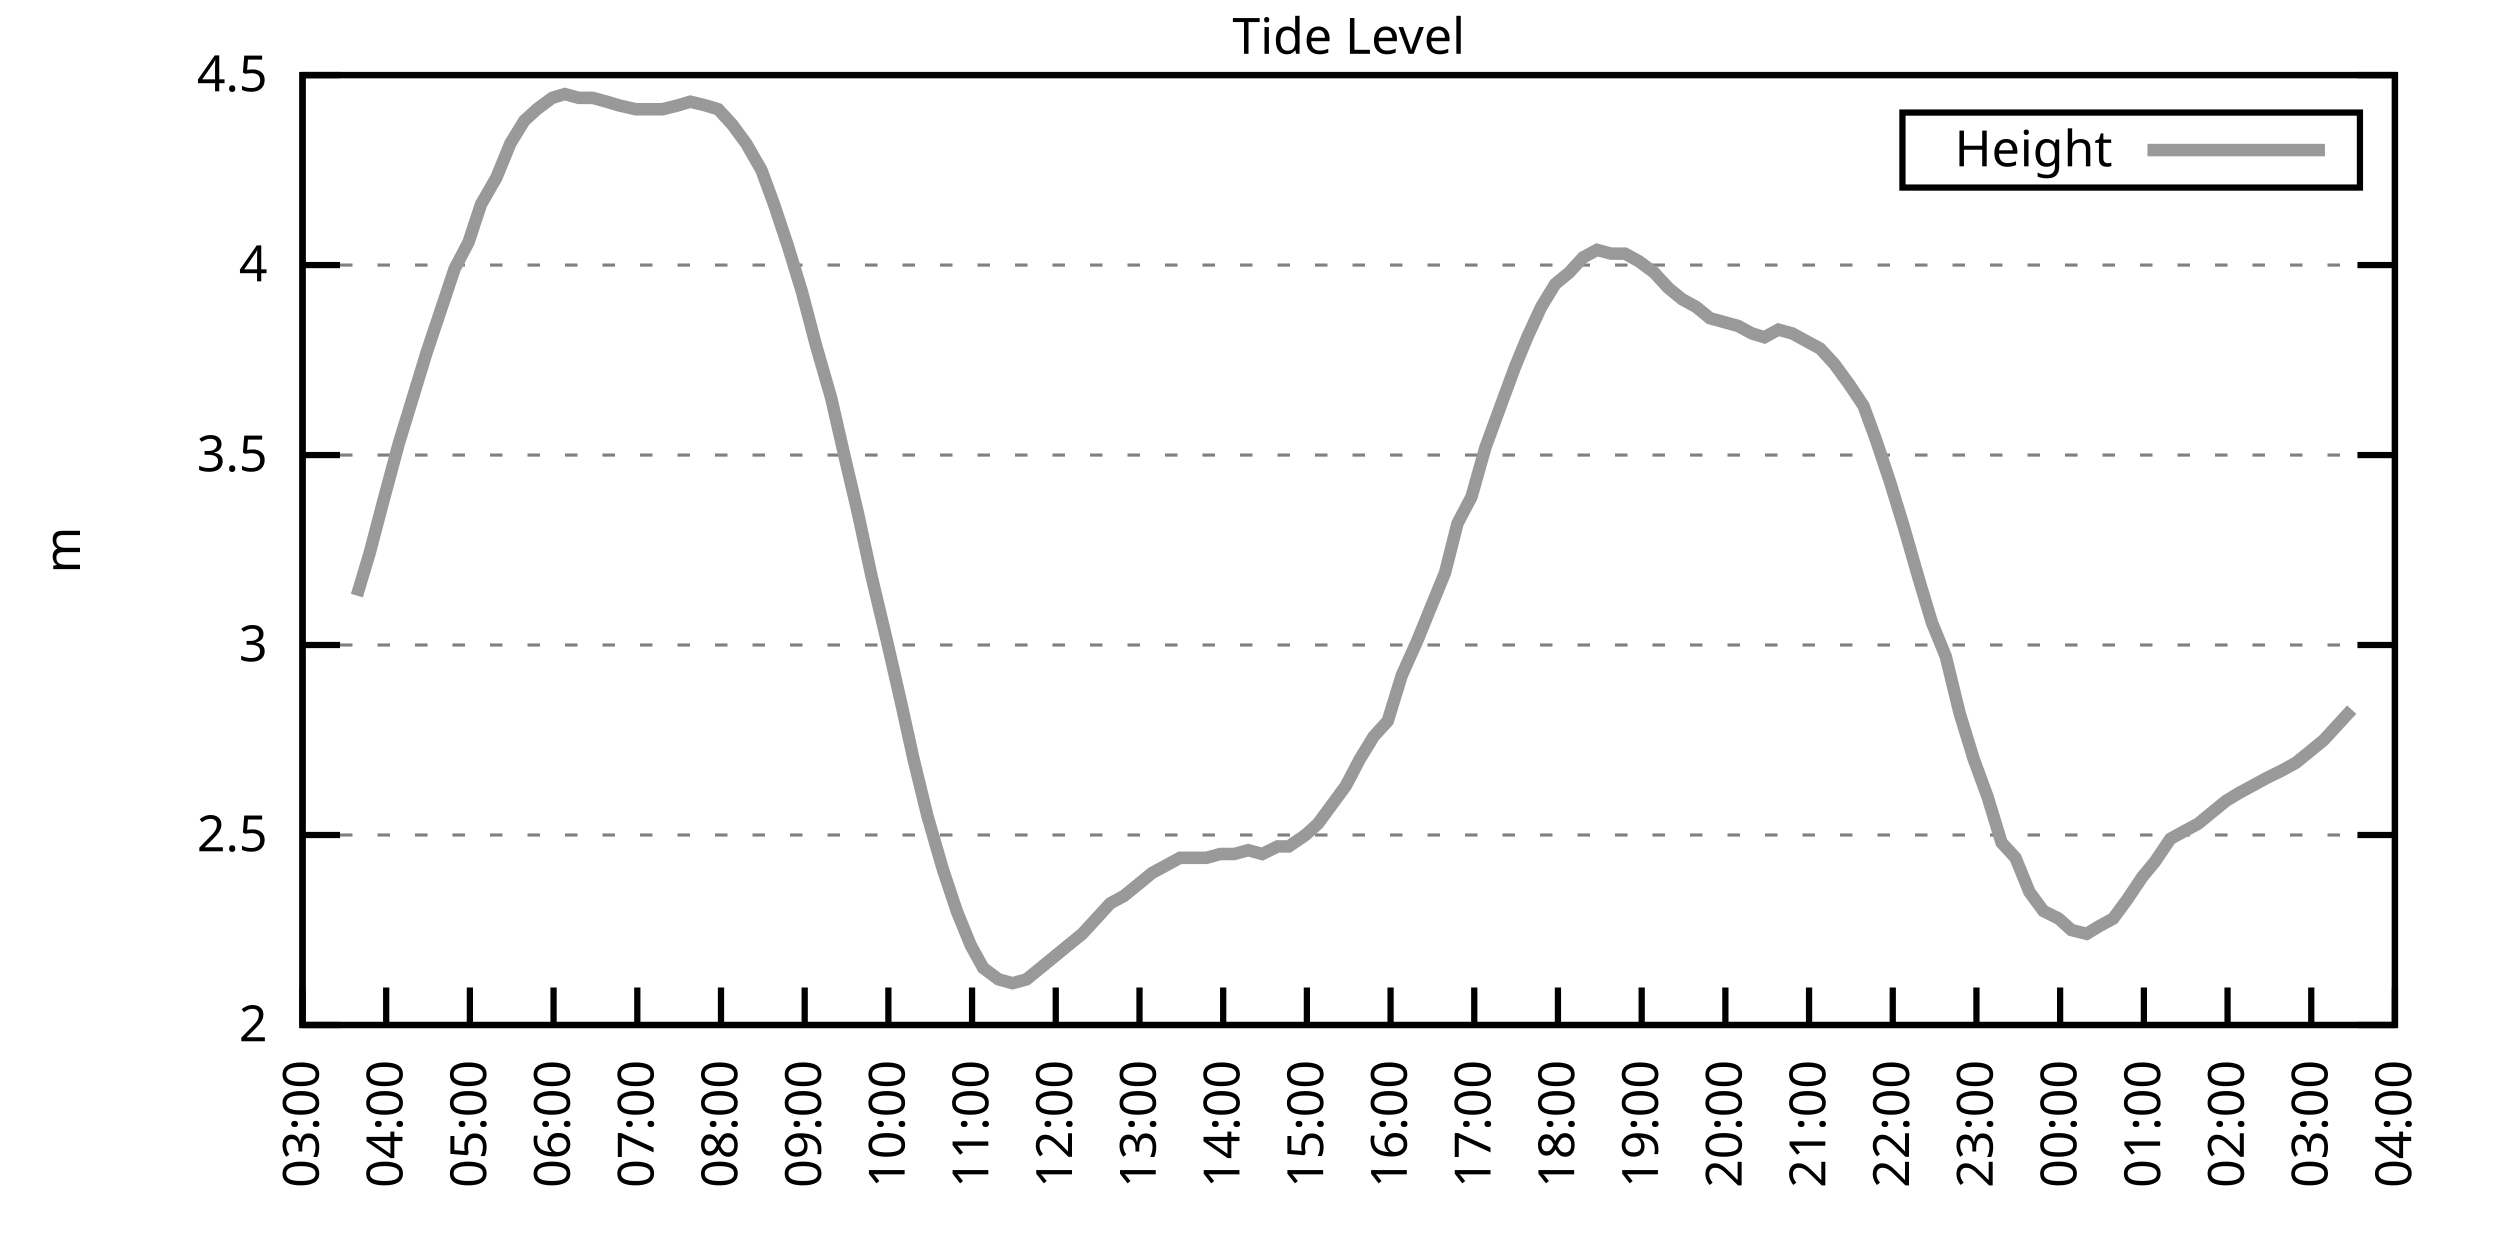
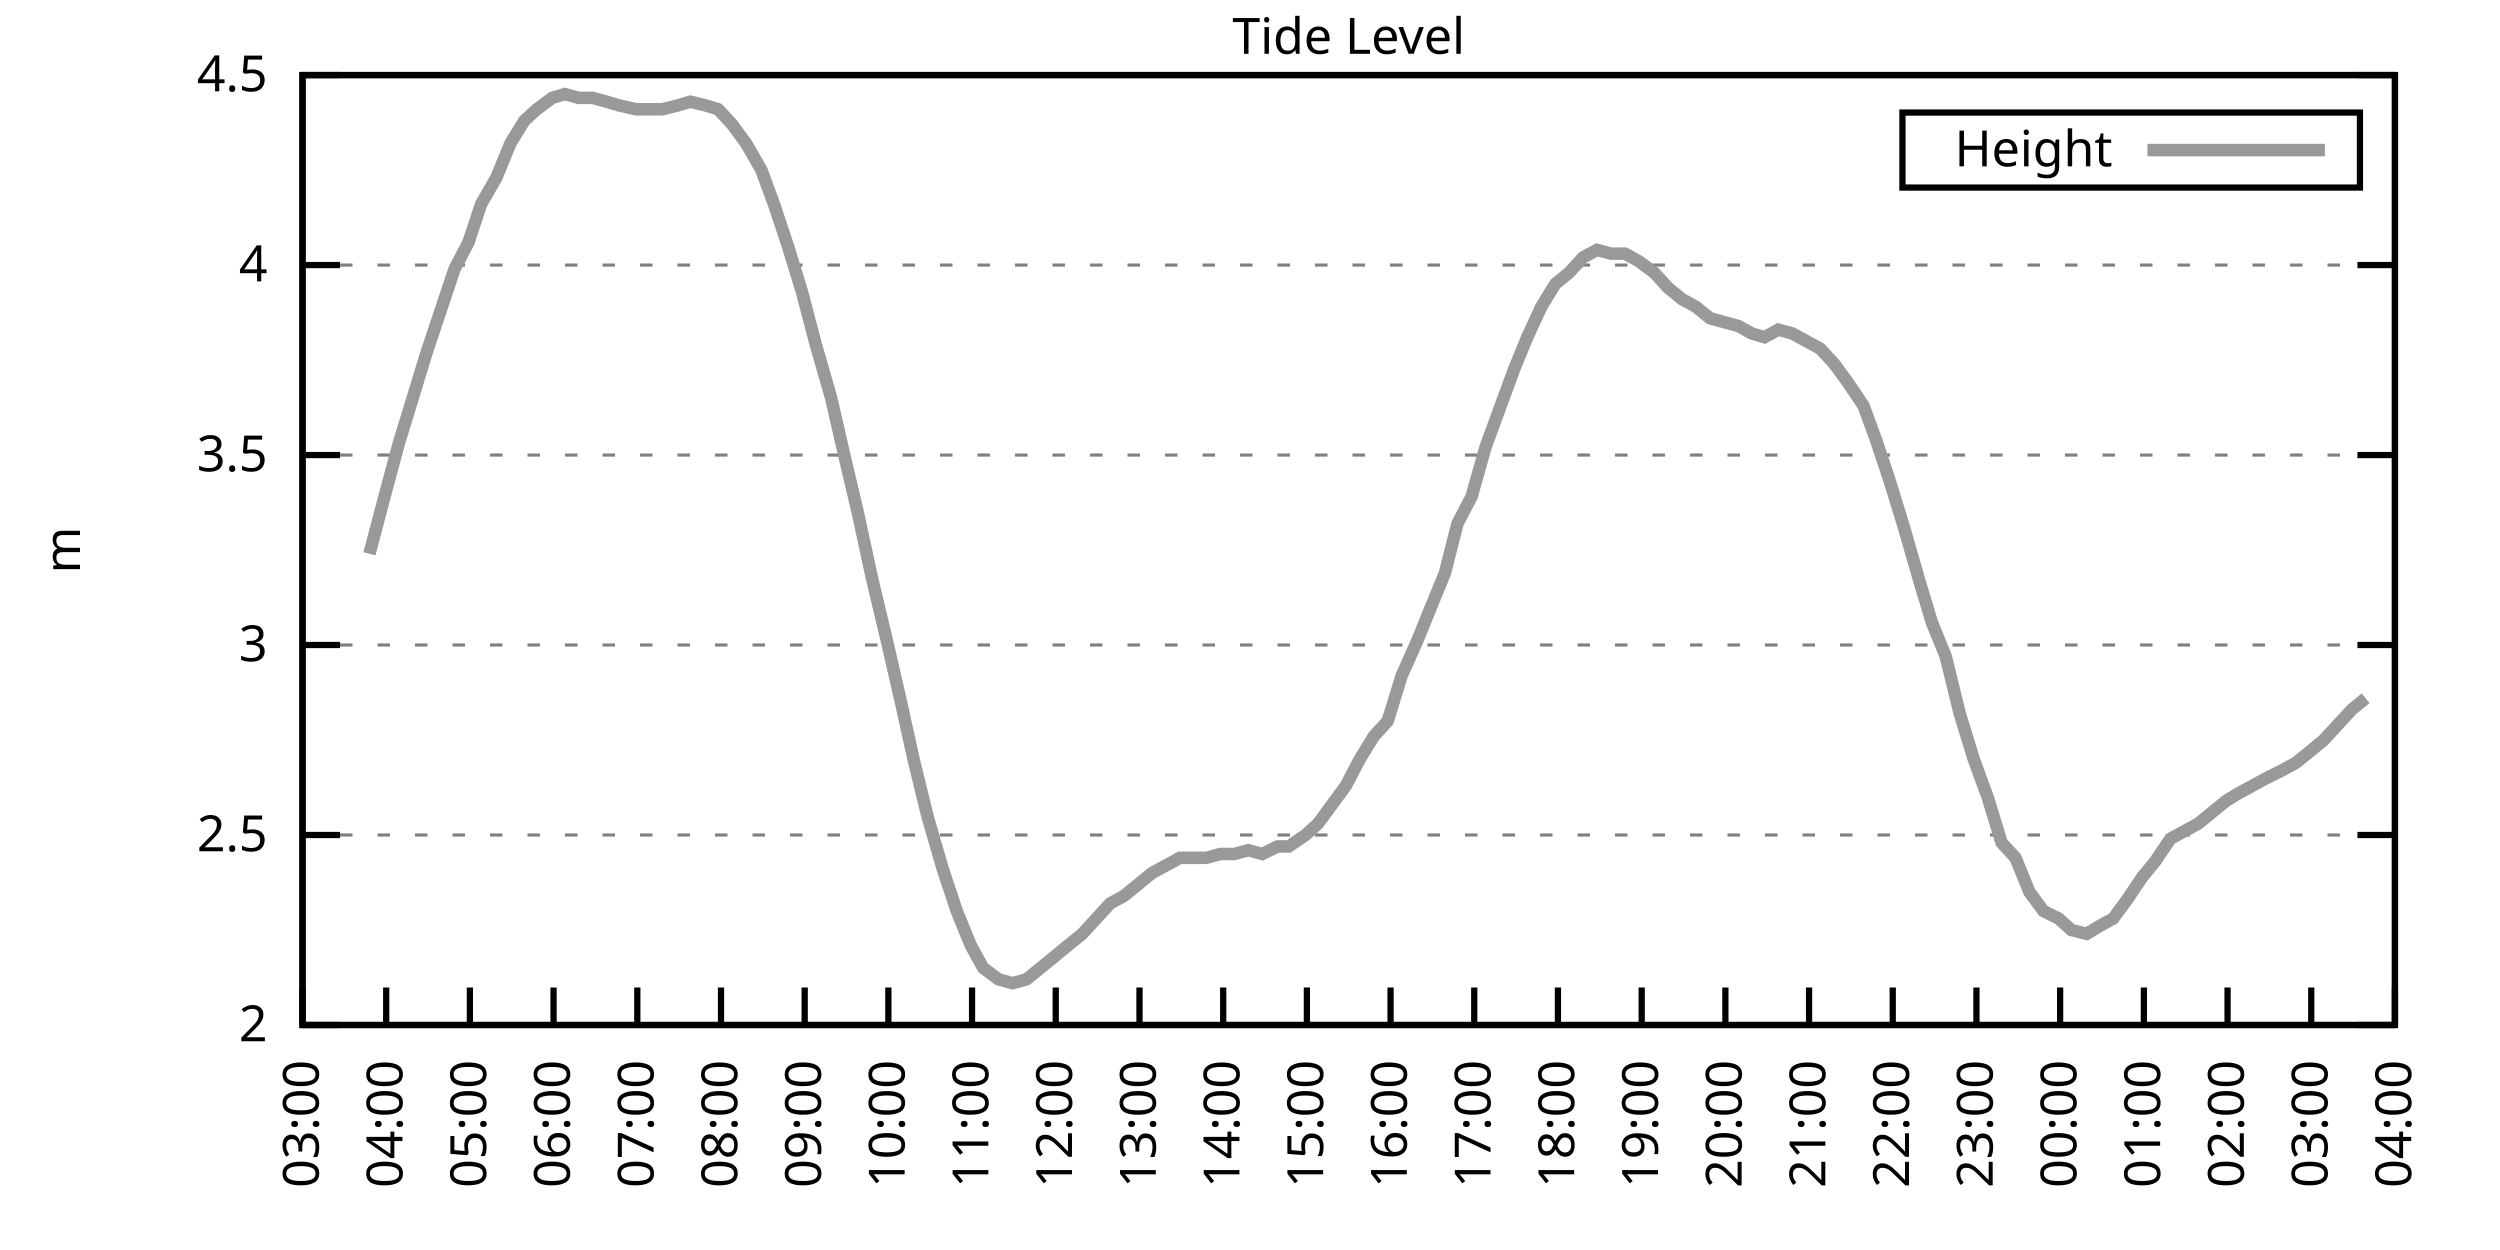
<svg xmlns="http://www.w3.org/2000/svg" xmlns:xlink="http://www.w3.org/1999/xlink" width="400" height="200" viewBox="0 0 400 200">
  <g id="gnuplot_canvas">
    <rect x="0" y="0" width="400" height="200" fill="none" />
    <defs>
      <circle id="gpDot" r="0.5" stroke-width="0.5" stroke="currentColor" />
      <path id="gpPt0" stroke-width="0.333" stroke="currentColor" d="M-1,0 h2 M0,-1 v2" />
      <path id="gpPt1" stroke-width="0.333" stroke="currentColor" d="M-1,-1 L1,1 M1,-1 L-1,1" />
      <path id="gpPt2" stroke-width="0.333" stroke="currentColor" d="M-1,0 L1,0 M0,-1 L0,1 M-1,-1 L1,1 M-1,1 L1,-1" />
      <rect id="gpPt3" stroke-width="0.333" stroke="currentColor" x="-1" y="-1" width="2" height="2" />
      <rect id="gpPt4" stroke-width="0.333" stroke="currentColor" fill="currentColor" x="-1" y="-1" width="2" height="2" />
      <circle id="gpPt5" stroke-width="0.333" stroke="currentColor" cx="0" cy="0" r="1" />
      <use xlink:href="#gpPt5" id="gpPt6" fill="currentColor" stroke="none" />
      <path id="gpPt7" stroke-width="0.333" stroke="currentColor" d="M0,-1.33 L-1.33,0.67 L1.33,0.67 z" />
      <use xlink:href="#gpPt7" id="gpPt8" fill="currentColor" stroke="none" />
      <use xlink:href="#gpPt7" id="gpPt9" stroke="currentColor" transform="rotate(180)" />
      <use xlink:href="#gpPt9" id="gpPt10" fill="currentColor" stroke="none" />
      <use xlink:href="#gpPt3" id="gpPt11" stroke="currentColor" transform="rotate(45)" />
      <use xlink:href="#gpPt11" id="gpPt12" fill="currentColor" stroke="none" />
      <path id="gpPt13" stroke-width="0.333" stroke="currentColor" d="M0,1.330 L1.265,0.411 L0.782,-1.067 L-0.782,-1.076 L-1.265,0.411 z" />
      <use xlink:href="#gpPt13" id="gpPt14" fill="currentColor" stroke="none" />
      <filter id="textbox" filterUnits="objectBoundingBox" x="0" y="0" height="1" width="1">
        <feFlood flood-color="white" flood-opacity="1" result="bgnd" />
        <feComposite in="SourceGraphic" in2="bgnd" operator="atop" />
      </filter>
      <filter id="greybox" filterUnits="objectBoundingBox" x="0" y="0" height="1" width="1">
        <feFlood flood-color="lightgrey" flood-opacity="1" result="grey" />
        <feComposite in="SourceGraphic" in2="grey" operator="atop" />
      </filter>
    </defs>
    <g fill="none" color="white" stroke="currentColor" stroke-width="1.00" stroke-linecap="butt" stroke-linejoin="miter">
</g>
    <g fill="none" color="black" stroke="currentColor" stroke-width="1.00" stroke-linecap="butt" stroke-linejoin="miter">
      <g stroke="none" shape-rendering="crispEdges">
        <polygon fill="rgb(255, 255, 255)" points="48.40,164.00 383.18,164.00 383.18,12.02 48.40,12.02 " />
      </g>
    </g>
    <g fill="none" color="black" stroke="currentColor" stroke-width="1.00" stroke-linecap="butt" stroke-linejoin="miter">
</g>
    <g fill="none" color="black" stroke="black" stroke-width="0.50" stroke-linecap="butt" stroke-linejoin="miter">
</g>
    <g fill="none" color="gray" stroke="currentColor" stroke-width="0.50" stroke-linecap="butt" stroke-linejoin="miter">
      <path stroke="gray" stroke-dasharray="2,4" class="gridline" d="M48.40,164.00 L383.19,164.00  " />
    </g>
    <g fill="none" color="gray" stroke="gray" stroke-width="1.00" stroke-linecap="butt" stroke-linejoin="miter">
</g>
    <g fill="none" color="black" stroke="currentColor" stroke-width="1.00" stroke-linecap="butt" stroke-linejoin="miter">
      <path stroke="black" d="M48.40,164.00 L54.40,164.00 M383.19,164.00 L377.19,164.00  " />
      <g transform="translate(42.80,166.60)" stroke="none" fill="black" font-family="Sans" font-size="8.00" text-anchor="end">
        <text>
          <tspan font-family="Sans"> 2</tspan>
        </text>
      </g>
    </g>
    <g fill="none" color="black" stroke="currentColor" stroke-width="1.00" stroke-linecap="butt" stroke-linejoin="miter">
</g>
    <g fill="none" color="black" stroke="black" stroke-width="0.50" stroke-linecap="butt" stroke-linejoin="miter">
</g>
    <g fill="none" color="gray" stroke="currentColor" stroke-width="0.50" stroke-linecap="butt" stroke-linejoin="miter">
      <path stroke="gray" stroke-dasharray="2,4" class="gridline" d="M48.40,133.60 L383.19,133.60  " />
    </g>
    <g fill="none" color="gray" stroke="gray" stroke-width="1.00" stroke-linecap="butt" stroke-linejoin="miter">
</g>
    <g fill="none" color="black" stroke="currentColor" stroke-width="1.00" stroke-linecap="butt" stroke-linejoin="miter">
      <path stroke="black" d="M48.40,133.60 L54.40,133.60 M383.19,133.60 L377.19,133.60  " />
      <g transform="translate(42.80,136.20)" stroke="none" fill="black" font-family="Sans" font-size="8.00" text-anchor="end">
        <text>
          <tspan font-family="Sans"> 2.5</tspan>
        </text>
      </g>
    </g>
    <g fill="none" color="black" stroke="currentColor" stroke-width="1.00" stroke-linecap="butt" stroke-linejoin="miter">
</g>
    <g fill="none" color="black" stroke="black" stroke-width="0.50" stroke-linecap="butt" stroke-linejoin="miter">
</g>
    <g fill="none" color="gray" stroke="currentColor" stroke-width="0.50" stroke-linecap="butt" stroke-linejoin="miter">
      <path stroke="gray" stroke-dasharray="2,4" class="gridline" d="M48.40,103.20 L383.19,103.20  " />
    </g>
    <g fill="none" color="gray" stroke="gray" stroke-width="1.00" stroke-linecap="butt" stroke-linejoin="miter">
</g>
    <g fill="none" color="black" stroke="currentColor" stroke-width="1.00" stroke-linecap="butt" stroke-linejoin="miter">
      <path stroke="black" d="M48.40,103.20 L54.40,103.20 M383.19,103.20 L377.19,103.20  " />
      <g transform="translate(42.80,105.80)" stroke="none" fill="black" font-family="Sans" font-size="8.00" text-anchor="end">
        <text>
          <tspan font-family="Sans"> 3</tspan>
        </text>
      </g>
    </g>
    <g fill="none" color="black" stroke="currentColor" stroke-width="1.00" stroke-linecap="butt" stroke-linejoin="miter">
</g>
    <g fill="none" color="black" stroke="black" stroke-width="0.50" stroke-linecap="butt" stroke-linejoin="miter">
</g>
    <g fill="none" color="gray" stroke="currentColor" stroke-width="0.50" stroke-linecap="butt" stroke-linejoin="miter">
      <path stroke="gray" stroke-dasharray="2,4" class="gridline" d="M48.40,72.81 L383.19,72.81  " />
    </g>
    <g fill="none" color="gray" stroke="gray" stroke-width="1.00" stroke-linecap="butt" stroke-linejoin="miter">
</g>
    <g fill="none" color="black" stroke="currentColor" stroke-width="1.00" stroke-linecap="butt" stroke-linejoin="miter">
      <path stroke="black" d="M48.40,72.81 L54.40,72.81 M383.19,72.81 L377.19,72.81  " />
      <g transform="translate(42.80,75.41)" stroke="none" fill="black" font-family="Sans" font-size="8.00" text-anchor="end">
        <text>
          <tspan font-family="Sans"> 3.5</tspan>
        </text>
      </g>
    </g>
    <g fill="none" color="black" stroke="currentColor" stroke-width="1.00" stroke-linecap="butt" stroke-linejoin="miter">
</g>
    <g fill="none" color="black" stroke="black" stroke-width="0.50" stroke-linecap="butt" stroke-linejoin="miter">
</g>
    <g fill="none" color="gray" stroke="currentColor" stroke-width="0.50" stroke-linecap="butt" stroke-linejoin="miter">
      <path stroke="gray" stroke-dasharray="2,4" class="gridline" d="M48.40,42.41 L383.19,42.41  " />
    </g>
    <g fill="none" color="gray" stroke="gray" stroke-width="1.00" stroke-linecap="butt" stroke-linejoin="miter">
</g>
    <g fill="none" color="black" stroke="currentColor" stroke-width="1.00" stroke-linecap="butt" stroke-linejoin="miter">
      <path stroke="black" d="M48.40,42.41 L54.40,42.41 M383.19,42.41 L377.19,42.41  " />
      <g transform="translate(42.80,45.01)" stroke="none" fill="black" font-family="Sans" font-size="8.00" text-anchor="end">
        <text>
          <tspan font-family="Sans"> 4</tspan>
        </text>
      </g>
    </g>
    <g fill="none" color="black" stroke="currentColor" stroke-width="1.00" stroke-linecap="butt" stroke-linejoin="miter">
</g>
    <g fill="none" color="black" stroke="black" stroke-width="0.50" stroke-linecap="butt" stroke-linejoin="miter">
</g>
    <g fill="none" color="gray" stroke="currentColor" stroke-width="0.50" stroke-linecap="butt" stroke-linejoin="miter">
      <path stroke="gray" stroke-dasharray="2,4" class="gridline" d="M48.40,12.01 L383.19,12.01  " />
    </g>
    <g fill="none" color="gray" stroke="gray" stroke-width="1.00" stroke-linecap="butt" stroke-linejoin="miter">
</g>
    <g fill="none" color="black" stroke="currentColor" stroke-width="1.00" stroke-linecap="butt" stroke-linejoin="miter">
      <path stroke="black" d="M48.40,12.01 L54.40,12.01 M383.19,12.01 L377.19,12.01  " />
      <g transform="translate(42.80,14.61)" stroke="none" fill="black" font-family="Sans" font-size="8.00" text-anchor="end">
        <text>
          <tspan font-family="Sans"> 4.5</tspan>
        </text>
      </g>
    </g>
    <g fill="none" color="black" stroke="currentColor" stroke-width="1.00" stroke-linecap="butt" stroke-linejoin="miter">
      <path stroke="black" d="M48.40,164.00 L48.40,158.00  " />
      <g transform="translate(51.00,169.60) rotate(270.00)" stroke="none" fill="black" font-family="Sans" font-size="8.00" text-anchor="end">
        <text>
          <tspan font-family="Sans">03:00</tspan>
        </text>
      </g>
    </g>
    <g fill="none" color="black" stroke="currentColor" stroke-width="1.00" stroke-linecap="butt" stroke-linejoin="miter">
      <path stroke="black" d="M61.79,164.00 L61.79,158.00  " />
      <g transform="translate(64.39,169.60) rotate(270.00)" stroke="none" fill="black" font-family="Sans" font-size="8.00" text-anchor="end">
        <text>
          <tspan font-family="Sans">04:00</tspan>
        </text>
      </g>
    </g>
    <g fill="none" color="black" stroke="currentColor" stroke-width="1.00" stroke-linecap="butt" stroke-linejoin="miter">
      <path stroke="black" d="M75.18,164.00 L75.18,158.00  " />
      <g transform="translate(77.78,169.60) rotate(270.00)" stroke="none" fill="black" font-family="Sans" font-size="8.00" text-anchor="end">
        <text>
          <tspan font-family="Sans">05:00</tspan>
        </text>
      </g>
    </g>
    <g fill="none" color="black" stroke="currentColor" stroke-width="1.00" stroke-linecap="butt" stroke-linejoin="miter">
      <path stroke="black" d="M88.57,164.00 L88.57,158.00  " />
      <g transform="translate(91.17,169.60) rotate(270.00)" stroke="none" fill="black" font-family="Sans" font-size="8.00" text-anchor="end">
        <text>
          <tspan font-family="Sans">06:00</tspan>
        </text>
      </g>
    </g>
    <g fill="none" color="black" stroke="currentColor" stroke-width="1.00" stroke-linecap="butt" stroke-linejoin="miter">
      <path stroke="black" d="M101.97,164.00 L101.97,158.00  " />
      <g transform="translate(104.57,169.60) rotate(270.00)" stroke="none" fill="black" font-family="Sans" font-size="8.00" text-anchor="end">
        <text>
          <tspan font-family="Sans">07:00</tspan>
        </text>
      </g>
    </g>
    <g fill="none" color="black" stroke="currentColor" stroke-width="1.00" stroke-linecap="butt" stroke-linejoin="miter">
      <path stroke="black" d="M115.36,164.00 L115.36,158.00  " />
      <g transform="translate(117.96,169.60) rotate(270.00)" stroke="none" fill="black" font-family="Sans" font-size="8.00" text-anchor="end">
        <text>
          <tspan font-family="Sans">08:00</tspan>
        </text>
      </g>
    </g>
    <g fill="none" color="black" stroke="currentColor" stroke-width="1.00" stroke-linecap="butt" stroke-linejoin="miter">
      <path stroke="black" d="M128.75,164.00 L128.75,158.00  " />
      <g transform="translate(131.35,169.60) rotate(270.00)" stroke="none" fill="black" font-family="Sans" font-size="8.00" text-anchor="end">
        <text>
          <tspan font-family="Sans">09:00</tspan>
        </text>
      </g>
    </g>
    <g fill="none" color="black" stroke="currentColor" stroke-width="1.00" stroke-linecap="butt" stroke-linejoin="miter">
      <path stroke="black" d="M142.14,164.00 L142.14,158.00  " />
      <g transform="translate(144.74,169.60) rotate(270.00)" stroke="none" fill="black" font-family="Sans" font-size="8.00" text-anchor="end">
        <text>
          <tspan font-family="Sans">10:00</tspan>
        </text>
      </g>
    </g>
    <g fill="none" color="black" stroke="currentColor" stroke-width="1.00" stroke-linecap="butt" stroke-linejoin="miter">
      <path stroke="black" d="M155.53,164.00 L155.53,158.00  " />
      <g transform="translate(158.13,169.60) rotate(270.00)" stroke="none" fill="black" font-family="Sans" font-size="8.00" text-anchor="end">
        <text>
          <tspan font-family="Sans">11:00</tspan>
        </text>
      </g>
    </g>
    <g fill="none" color="black" stroke="currentColor" stroke-width="1.00" stroke-linecap="butt" stroke-linejoin="miter">
      <path stroke="black" d="M168.92,164.00 L168.92,158.00  " />
      <g transform="translate(171.52,169.60) rotate(270.00)" stroke="none" fill="black" font-family="Sans" font-size="8.00" text-anchor="end">
        <text>
          <tspan font-family="Sans">12:00</tspan>
        </text>
      </g>
    </g>
    <g fill="none" color="black" stroke="currentColor" stroke-width="1.00" stroke-linecap="butt" stroke-linejoin="miter">
      <path stroke="black" d="M182.32,164.00 L182.32,158.00  " />
      <g transform="translate(184.92,169.60) rotate(270.00)" stroke="none" fill="black" font-family="Sans" font-size="8.00" text-anchor="end">
        <text>
          <tspan font-family="Sans">13:00</tspan>
        </text>
      </g>
    </g>
    <g fill="none" color="black" stroke="currentColor" stroke-width="1.00" stroke-linecap="butt" stroke-linejoin="miter">
      <path stroke="black" d="M195.71,164.00 L195.71,158.00  " />
      <g transform="translate(198.31,169.60) rotate(270.00)" stroke="none" fill="black" font-family="Sans" font-size="8.00" text-anchor="end">
        <text>
          <tspan font-family="Sans">14:00</tspan>
        </text>
      </g>
    </g>
    <g fill="none" color="black" stroke="currentColor" stroke-width="1.00" stroke-linecap="butt" stroke-linejoin="miter">
      <path stroke="black" d="M209.10,164.00 L209.10,158.00  " />
      <g transform="translate(211.70,169.60) rotate(270.00)" stroke="none" fill="black" font-family="Sans" font-size="8.00" text-anchor="end">
        <text>
          <tspan font-family="Sans">15:00</tspan>
        </text>
      </g>
    </g>
    <g fill="none" color="black" stroke="currentColor" stroke-width="1.00" stroke-linecap="butt" stroke-linejoin="miter">
      <path stroke="black" d="M222.49,164.00 L222.49,158.00  " />
      <g transform="translate(225.09,169.60) rotate(270.00)" stroke="none" fill="black" font-family="Sans" font-size="8.00" text-anchor="end">
        <text>
          <tspan font-family="Sans">16:00</tspan>
        </text>
      </g>
    </g>
    <g fill="none" color="black" stroke="currentColor" stroke-width="1.00" stroke-linecap="butt" stroke-linejoin="miter">
      <path stroke="black" d="M235.88,164.00 L235.88,158.00  " />
      <g transform="translate(238.48,169.60) rotate(270.00)" stroke="none" fill="black" font-family="Sans" font-size="8.00" text-anchor="end">
        <text>
          <tspan font-family="Sans">17:00</tspan>
        </text>
      </g>
    </g>
    <g fill="none" color="black" stroke="currentColor" stroke-width="1.00" stroke-linecap="butt" stroke-linejoin="miter">
      <path stroke="black" d="M249.27,164.00 L249.27,158.00  " />
      <g transform="translate(251.87,169.60) rotate(270.00)" stroke="none" fill="black" font-family="Sans" font-size="8.00" text-anchor="end">
        <text>
          <tspan font-family="Sans">18:00</tspan>
        </text>
      </g>
    </g>
    <g fill="none" color="black" stroke="currentColor" stroke-width="1.00" stroke-linecap="butt" stroke-linejoin="miter">
      <path stroke="black" d="M262.67,164.00 L262.67,158.00  " />
      <g transform="translate(265.27,169.60) rotate(270.00)" stroke="none" fill="black" font-family="Sans" font-size="8.00" text-anchor="end">
        <text>
          <tspan font-family="Sans">19:00</tspan>
        </text>
      </g>
    </g>
    <g fill="none" color="black" stroke="currentColor" stroke-width="1.00" stroke-linecap="butt" stroke-linejoin="miter">
      <path stroke="black" d="M276.06,164.00 L276.06,158.00  " />
      <g transform="translate(278.66,169.60) rotate(270.00)" stroke="none" fill="black" font-family="Sans" font-size="8.00" text-anchor="end">
        <text>
          <tspan font-family="Sans">20:00</tspan>
        </text>
      </g>
    </g>
    <g fill="none" color="black" stroke="currentColor" stroke-width="1.00" stroke-linecap="butt" stroke-linejoin="miter">
      <path stroke="black" d="M289.45,164.00 L289.45,158.00  " />
      <g transform="translate(292.05,169.60) rotate(270.00)" stroke="none" fill="black" font-family="Sans" font-size="8.00" text-anchor="end">
        <text>
          <tspan font-family="Sans">21:00</tspan>
        </text>
      </g>
    </g>
    <g fill="none" color="black" stroke="currentColor" stroke-width="1.00" stroke-linecap="butt" stroke-linejoin="miter">
      <path stroke="black" d="M302.84,164.00 L302.84,158.00  " />
      <g transform="translate(305.44,169.60) rotate(270.00)" stroke="none" fill="black" font-family="Sans" font-size="8.00" text-anchor="end">
        <text>
          <tspan font-family="Sans">22:00</tspan>
        </text>
      </g>
    </g>
    <g fill="none" color="black" stroke="currentColor" stroke-width="1.00" stroke-linecap="butt" stroke-linejoin="miter">
      <path stroke="black" d="M316.23,164.00 L316.23,158.00  " />
      <g transform="translate(318.83,169.60) rotate(270.00)" stroke="none" fill="black" font-family="Sans" font-size="8.00" text-anchor="end">
        <text>
          <tspan font-family="Sans">23:00</tspan>
        </text>
      </g>
    </g>
    <g fill="none" color="black" stroke="currentColor" stroke-width="1.00" stroke-linecap="butt" stroke-linejoin="miter">
      <path stroke="black" d="M329.62,164.00 L329.62,158.00  " />
      <g transform="translate(332.22,169.60) rotate(270.00)" stroke="none" fill="black" font-family="Sans" font-size="8.00" text-anchor="end">
        <text>
          <tspan font-family="Sans">00:00</tspan>
        </text>
      </g>
    </g>
    <g fill="none" color="black" stroke="currentColor" stroke-width="1.00" stroke-linecap="butt" stroke-linejoin="miter">
      <path stroke="black" d="M343.02,164.00 L343.02,158.00  " />
      <g transform="translate(345.62,169.60) rotate(270.00)" stroke="none" fill="black" font-family="Sans" font-size="8.00" text-anchor="end">
        <text>
          <tspan font-family="Sans">01:00</tspan>
        </text>
      </g>
    </g>
    <g fill="none" color="black" stroke="currentColor" stroke-width="1.00" stroke-linecap="butt" stroke-linejoin="miter">
      <path stroke="black" d="M356.41,164.00 L356.41,158.00  " />
      <g transform="translate(359.01,169.60) rotate(270.00)" stroke="none" fill="black" font-family="Sans" font-size="8.00" text-anchor="end">
        <text>
          <tspan font-family="Sans">02:00</tspan>
        </text>
      </g>
    </g>
    <g fill="none" color="black" stroke="currentColor" stroke-width="1.00" stroke-linecap="butt" stroke-linejoin="miter">
      <path stroke="black" d="M369.80,164.00 L369.80,158.00  " />
      <g transform="translate(372.40,169.60) rotate(270.00)" stroke="none" fill="black" font-family="Sans" font-size="8.00" text-anchor="end">
        <text>
          <tspan font-family="Sans">03:00</tspan>
        </text>
      </g>
    </g>
    <g fill="none" color="black" stroke="currentColor" stroke-width="1.00" stroke-linecap="butt" stroke-linejoin="miter">
      <path stroke="black" d="M383.19,164.00 L383.19,158.00  " />
      <g transform="translate(385.79,169.60) rotate(270.00)" stroke="none" fill="black" font-family="Sans" font-size="8.00" text-anchor="end">
        <text>
          <tspan font-family="Sans">04:00</tspan>
        </text>
      </g>
    </g>
    <g fill="none" color="black" stroke="currentColor" stroke-width="1.00" stroke-linecap="butt" stroke-linejoin="miter">
</g>
    <g fill="none" color="black" stroke="currentColor" stroke-width="1.00" stroke-linecap="butt" stroke-linejoin="miter">
      <path stroke="black" d="M48.40,12.01 L48.40,164.00 L383.19,164.00 L383.19,12.01 L48.40,12.01 Z  " />
    </g>
    <g fill="none" color="black" stroke="currentColor" stroke-width="1.00" stroke-linecap="butt" stroke-linejoin="miter">
</g>
    <g fill="none" color="black" stroke="currentColor" stroke-width="1.00" stroke-linecap="butt" stroke-linejoin="miter">
      <path stroke="black" d="M304.39,30.01 L304.39,18.01 L377.59,18.01 L377.59,30.01 L304.39,30.01 Z  " />
    </g>
    <g id="Tide_level_plot_1">
      <g fill="none" color="white" stroke="black" stroke-width="2.00" stroke-linecap="butt" stroke-linejoin="miter">
</g>
      <g fill="none" color="black" stroke="currentColor" stroke-width="2.00" stroke-linecap="butt" stroke-linejoin="miter">
        <g transform="translate(337.99,26.61)" stroke="none" fill="black" font-family="Sans" font-size="8.00" text-anchor="end">
          <text>
            <tspan font-family="Sans">Height</tspan>
          </text>
        </g>
      </g>
      <g fill="none" color="black" stroke="currentColor" stroke-width="2.00" stroke-linecap="butt" stroke-linejoin="miter">
-         <path stroke="rgb(153, 153, 153)" d="M343.59,24.01 L371.99,24.01 M57.10,95.30 L59.11,88.61 L61.35,80.10 L63.80,70.98 L66.03,63.69 L68.26,56.39   L70.50,49.70 L72.73,43.02 L74.96,38.76 L76.97,32.68 L79.42,28.42 L81.66,22.95 L83.89,19.31 L85.90,17.48   L88.35,15.66 L90.36,15.05 L92.59,15.66 L94.82,15.66 L97.06,16.27 L99.06,16.87 L101.74,17.48 L103.75,17.48   L105.98,17.48 L108.44,16.87 L110.45,16.27 L112.90,16.87 L114.91,17.48 L117.14,19.91 L119.38,22.95 L121.83,27.21   L123.84,32.68 L126.07,39.37 L128.30,46.66 L130.54,55.18 L132.99,63.69 L135.22,73.41 L137.23,81.93 L139.46,92.26   L141.92,102.60 L144.15,112.32 L146.16,121.44 L148.39,130.56 L150.85,139.07 L153.08,145.76 L155.31,151.23 L157.32,154.88   L159.77,156.70 L162.01,157.31 L164.24,156.70 L166.47,154.88 L168.70,153.06 L170.93,151.23 L173.17,149.41 L175.40,146.98   L177.63,144.55 L179.86,143.33 L182.09,141.51 L184.32,139.68 L186.56,138.47 L188.79,137.25 L190.80,137.25 L193.03,137.25   L195.26,136.64 L197.49,136.64 L199.73,136.03 L201.96,136.64 L204.41,135.43 L206.20,135.43 L208.88,133.60 L210.88,131.78   L213.12,128.74 L215.35,125.70 L217.58,121.44 L219.81,117.80 L222.04,115.36 L224.28,108.07 L226.73,102.60 L228.96,97.12   L231.20,91.65 L233.20,83.75 L235.44,79.49 L237.67,71.59 L240.12,64.90 L242.36,58.82 L244.36,53.96 L246.60,49.10   L248.83,45.45 L251.06,43.62 L253.29,41.19 L255.52,39.98 L257.76,40.58 L259.99,40.58 L262.22,41.80 L264.67,43.62   L266.91,46.06 L269.14,47.88 L271.37,49.10 L273.60,50.92 L275.83,51.53 L278.07,52.14 L280.30,53.35 L282.31,53.96   L284.54,52.74 L286.77,53.35 L289.00,54.57 L291.23,55.78 L293.47,58.21 L295.70,61.25 L298.15,64.90 L300.16,70.37   L302.39,77.06 L304.63,84.36 L307.08,92.87 L309.09,99.56 L311.32,105.03 L313.55,114.15 L315.79,121.44 L318.02,127.52   L320.25,134.82 L322.48,137.25 L324.71,142.72 L326.95,145.76 L329.40,146.98 L331.41,148.80 L333.86,149.41 L335.87,148.19   L338.10,146.98 L340.34,143.94 L342.79,140.29 L344.80,137.86 L347.26,134.21 L349.49,132.99 L351.72,131.78 L353.95,129.95   L356.18,128.13 L358.19,126.91 L360.42,125.70 L362.66,124.48 L365.11,123.27 L367.34,122.05 L369.58,120.23 L371.81,118.40   L374.04,115.97 L376.27,113.54  " />
+         <path stroke="rgb(153, 153, 153)" d="M343.59,24.01 L371.99,24.01 M59.11,88.61 L61.35,80.10 L63.80,70.98 L66.03,63.69 L68.26,56.39 L70.50,49.70   L72.73,43.02 L74.96,38.76 L76.97,32.68 L79.42,28.42 L81.66,22.95 L83.89,19.31 L85.90,17.48 L88.35,15.66   L90.36,15.05 L92.59,15.66 L94.82,15.66 L97.06,16.27 L99.06,16.87 L101.74,17.48 L103.75,17.48 L105.98,17.48   L108.44,16.87 L110.45,16.27 L112.90,16.87 L114.91,17.48 L117.14,19.91 L119.38,22.95 L121.83,27.21 L123.84,32.68   L126.07,39.37 L128.30,46.66 L130.54,55.18 L132.99,63.69 L135.22,73.41 L137.23,81.93 L139.46,92.26 L141.92,102.60   L144.15,112.32 L146.16,121.44 L148.39,130.56 L150.85,139.07 L153.08,145.76 L155.31,151.23 L157.32,154.88 L159.77,156.70   L162.01,157.31 L164.24,156.70 L166.47,154.88 L168.70,153.06 L170.93,151.23 L173.17,149.41 L175.40,146.98 L177.63,144.55   L179.86,143.33 L182.09,141.51 L184.32,139.68 L186.56,138.47 L188.79,137.25 L190.80,137.25 L193.03,137.25 L195.26,136.64   L197.49,136.64 L199.73,136.03 L201.96,136.64 L204.41,135.43 L206.20,135.43 L208.88,133.60 L210.88,131.78 L213.12,128.74   L215.35,125.70 L217.58,121.44 L219.81,117.80 L222.04,115.36 L224.28,108.07 L226.73,102.60 L228.96,97.12 L231.20,91.65   L233.20,83.75 L235.44,79.49 L237.67,71.59 L240.12,64.90 L242.36,58.82 L244.36,53.96 L246.60,49.10 L248.83,45.45   L251.06,43.62 L253.29,41.19 L255.52,39.98 L257.76,40.58 L259.99,40.58 L262.22,41.80 L264.67,43.62 L266.91,46.06   L269.14,47.88 L271.37,49.10 L273.60,50.92 L275.83,51.53 L278.07,52.14 L280.30,53.35 L282.31,53.96 L284.54,52.74   L286.77,53.35 L289.00,54.57 L291.23,55.78 L293.47,58.21 L295.70,61.25 L298.15,64.90 L300.16,70.37 L302.39,77.06   L304.63,84.36 L307.08,92.87 L309.09,99.56 L311.32,105.03 L313.55,114.15 L315.79,121.44 L318.02,127.52 L320.25,134.82   L322.48,137.25 L324.71,142.72 L326.95,145.76 L329.40,146.98 L331.41,148.80 L333.86,149.41 L335.87,148.19 L338.10,146.98   L340.34,143.94 L342.79,140.29 L344.80,137.86 L347.26,134.21 L349.49,132.99 L351.72,131.78 L353.95,129.95 L356.18,128.13   L358.19,126.91 L360.42,125.70 L362.66,124.48 L365.11,123.27 L367.34,122.05 L369.58,120.23 L371.81,118.40 L374.04,115.97   L376.27,113.54 L378.50,111.72  " />
      </g>
    </g>
    <g fill="none" color="black" stroke="currentColor" stroke-width="2.00" stroke-linecap="butt" stroke-linejoin="miter">
</g>
    <g fill="none" color="black" stroke="black" stroke-width="1.00" stroke-linecap="butt" stroke-linejoin="miter">
</g>
    <g fill="none" color="black" stroke="currentColor" stroke-width="1.00" stroke-linecap="butt" stroke-linejoin="miter">
      <path stroke="black" d="M48.40,12.01 L48.40,164.00 L383.19,164.00 L383.19,12.01 L48.40,12.01 Z  " />
      <g transform="translate(12.80,88.01) rotate(270.00)" stroke="none" fill="black" font-family="Sans" font-size="8.00" text-anchor="middle">
        <text>
          <tspan font-family="Sans">m</tspan>
        </text>
      </g>
    </g>
    <g fill="none" color="black" stroke="currentColor" stroke-width="1.00" stroke-linecap="butt" stroke-linejoin="miter">
</g>
    <g fill="none" color="black" stroke="currentColor" stroke-width="1.00" stroke-linecap="butt" stroke-linejoin="miter">
      <g transform="translate(215.79,8.61)" stroke="none" fill="black" font-family="Sans" font-size="8.00" text-anchor="middle">
        <text>
          <tspan font-family="Sans">Tide Level</tspan>
        </text>
      </g>
    </g>
    <g fill="none" color="black" stroke="currentColor" stroke-width="1.00" stroke-linecap="butt" stroke-linejoin="miter">
</g>
  </g>
</svg>
